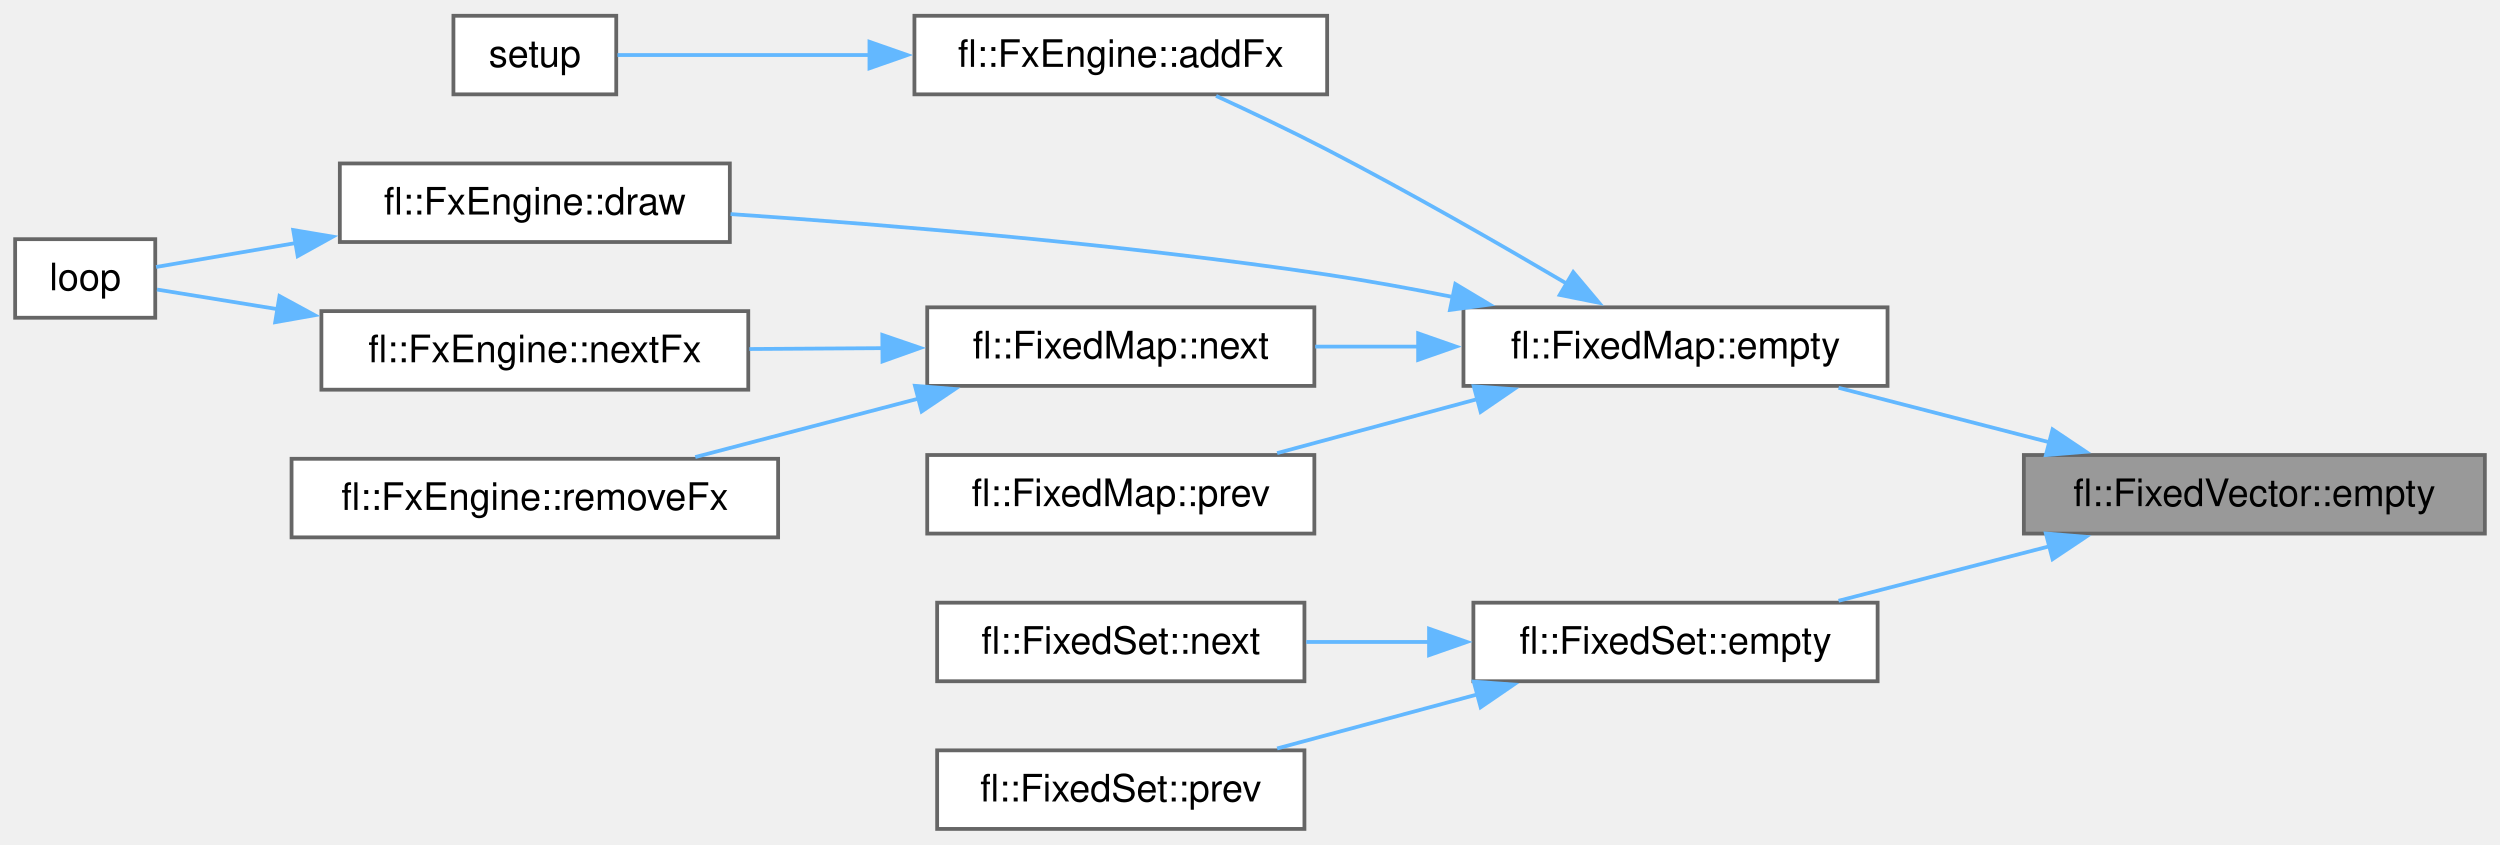
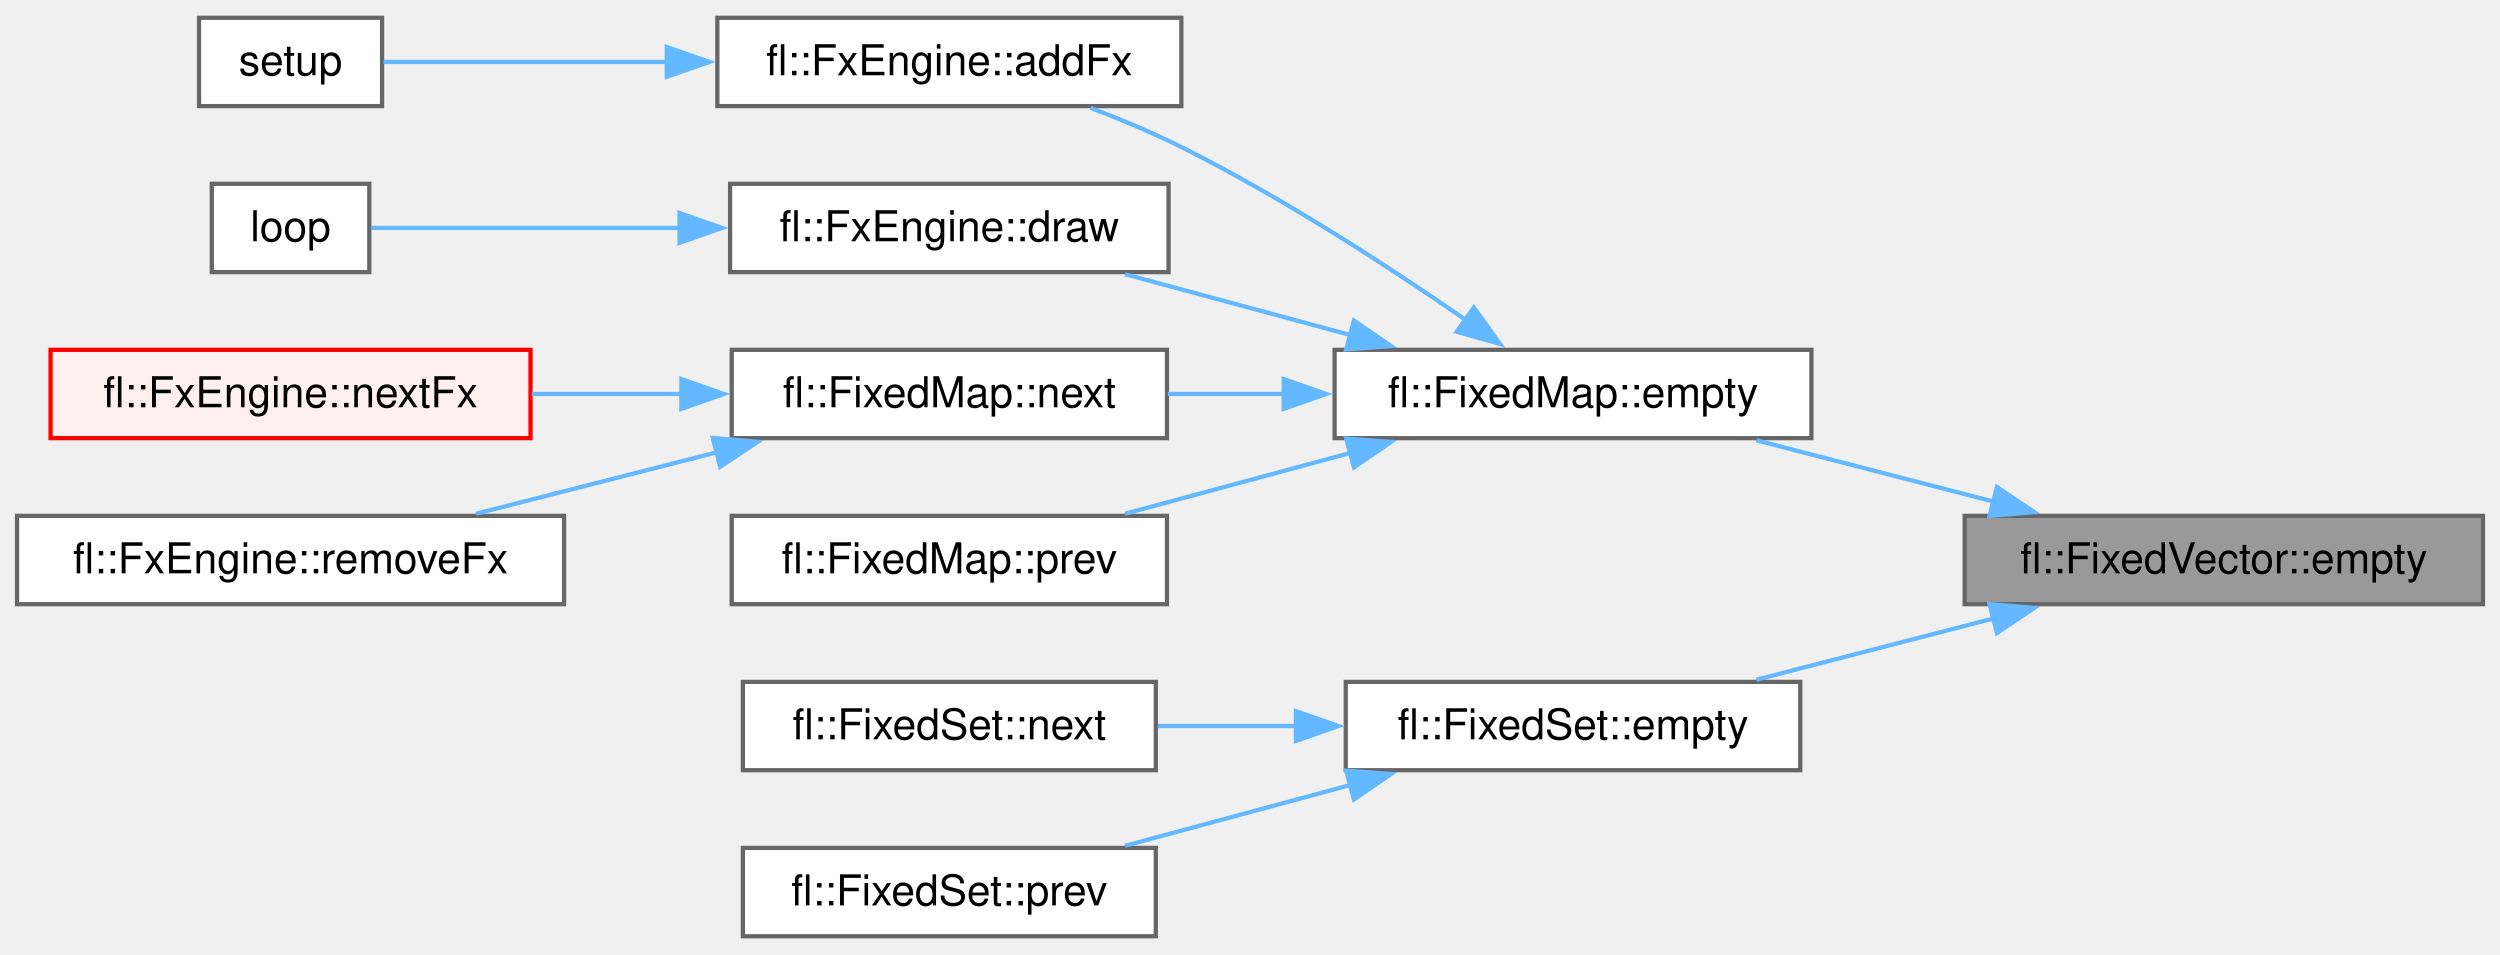
- <svg xmlns="http://www.w3.org/2000/svg" xmlns:xlink="http://www.w3.org/1999/xlink" width="660pt" height="223pt" viewBox="0.00 0.00 660.25 222.75">
-   <g id="graph0" class="graph" transform="scale(1 1) rotate(0) translate(4 218.75)">
+ <svg xmlns="http://www.w3.org/2000/svg" xmlns:xlink="http://www.w3.org/1999/xlink" width="587pt" height="224pt" viewBox="0.00 0.00 587.25 223.75">
+   <g id="graph0" class="graph" transform="scale(1 1) rotate(0) translate(4 219.75)">
    <g id="Node000001" class="node">
      <g id="a_Node000001">
        <a xlink:title=" ">
-           <polygon fill="#999999" stroke="#666666" points="652.25,-98.75 530.5,-98.75 530.5,-78 652.25,-78 652.25,-98.75" />
-           <text text-anchor="middle" x="591.38" y="-85.25" font-family="Helvetica,sans-Serif" font-size="10.00">fl::FixedVector::empty</text>
+           <polygon fill="#999999" stroke="#666666" points="579.25,-98.75 457.5,-98.75 457.5,-78 579.25,-78 579.25,-98.75" />
+           <text text-anchor="middle" x="518.38" y="-85.25" font-family="Helvetica,sans-Serif" font-size="10.00">fl::FixedVector::empty</text>
        </a>
      </g>
    </g>
    <g id="Node000002" class="node">
      <g id="a_Node000002">
        <a xlink:href="../../d2/df3/classfl_1_1_fixed_map.html#aaa4e5e58299a89ab5a6784b011b2b2a7" target="_top" xlink:title=" ">
-           <polygon fill="white" stroke="#666666" points="494.5,-137.75 382.5,-137.75 382.5,-117 494.5,-117 494.5,-137.75" />
-           <text text-anchor="middle" x="438.5" y="-124.25" font-family="Helvetica,sans-Serif" font-size="10.00">fl::FixedMap::empty</text>
+           <polygon fill="white" stroke="#666666" points="421.5,-137.75 309.5,-137.75 309.5,-117 421.5,-117 421.5,-137.75" />
+           <text text-anchor="middle" x="365.5" y="-124.25" font-family="Helvetica,sans-Serif" font-size="10.00">fl::FixedMap::empty</text>
        </a>
      </g>
    </g>
    <g id="edge1_Node000001_Node000002" class="edge">
      <g id="a_edge1_Node000001_Node000002">
        <a xlink:title=" ">
-           <path fill="none" stroke="#63b8ff" d="M537.27,-102.1C519.01,-106.82 498.82,-112.04 481.56,-116.5" />
-           <polygon fill="#63b8ff" stroke="#63b8ff" points="538.08,-105.51 546.88,-99.62 536.32,-98.73 538.08,-105.51" />
-         </a>
-       </g>
-     </g>
-     <g id="Node000011" class="node">
-       <g id="a_Node000011">
+           <path fill="none" stroke="#63b8ff" d="M464.27,-102.1C446.01,-106.82 425.82,-112.04 408.56,-116.5" />
+           <polygon fill="#63b8ff" stroke="#63b8ff" points="465.08,-105.51 473.88,-99.62 463.32,-98.73 465.08,-105.51" />
+         </a>
+       </g>
+     </g>
+     <g id="Node000012" class="node">
+       <g id="a_Node000012">
        <a xlink:href="../../dd/d44/classfl_1_1_fixed_set.html#adda91ee1f58ce57685107d939d674aa5" target="_top" xlink:title=" ">
-           <polygon fill="white" stroke="#666666" points="491.88,-59.75 385.12,-59.75 385.12,-39 491.88,-39 491.88,-59.75" />
-           <text text-anchor="middle" x="438.5" y="-46.25" font-family="Helvetica,sans-Serif" font-size="10.00">fl::FixedSet::empty</text>
-         </a>
-       </g>
-     </g>
-     <g id="edge11_Node000001_Node000011" class="edge">
-       <g id="a_edge11_Node000001_Node000011">
-         <a xlink:title=" ">
-           <path fill="none" stroke="#63b8ff" d="M537.27,-74.65C519.01,-69.93 498.82,-64.71 481.56,-60.25" />
-           <polygon fill="#63b8ff" stroke="#63b8ff" points="536.32,-78.02 546.88,-77.13 538.08,-71.24 536.32,-78.02" />
+           <polygon fill="white" stroke="#666666" points="418.88,-59.75 312.12,-59.75 312.12,-39 418.88,-39 418.88,-59.75" />
+           <text text-anchor="middle" x="365.5" y="-46.25" font-family="Helvetica,sans-Serif" font-size="10.00">fl::FixedSet::empty</text>
+         </a>
+       </g>
+     </g>
+     <g id="edge10_Node000001_Node000012" class="edge">
+       <g id="a_edge10_Node000001_Node000012">
+         <a xlink:title=" ">
+           <path fill="none" stroke="#63b8ff" d="M464.27,-74.65C446.01,-69.93 425.82,-64.71 408.56,-60.25" />
+           <polygon fill="#63b8ff" stroke="#63b8ff" points="463.32,-78.02 473.88,-77.13 465.08,-71.24 463.32,-78.02" />
        </a>
      </g>
    </g>
    <g id="Node000003" class="node">
      <g id="a_Node000003">
        <a xlink:href="../../d4/d60/classfl_1_1_fx_engine.html#a1e840a27e09686190e44844b3f062642" target="_top" xlink:title="Adds a new effect to the engine.">
-           <polygon fill="white" stroke="#666666" points="346.5,-214.75 237.5,-214.75 237.5,-194 346.5,-194 346.5,-214.75" />
-           <text text-anchor="middle" x="292" y="-201.25" font-family="Helvetica,sans-Serif" font-size="10.00">fl::FxEngine::addFx</text>
+           <polygon fill="white" stroke="#666666" points="273.5,-215.75 164.5,-215.75 164.5,-195 273.5,-195 273.5,-215.75" />
+           <text text-anchor="middle" x="219" y="-202.25" font-family="Helvetica,sans-Serif" font-size="10.00">fl::FxEngine::addFx</text>
        </a>
      </g>
    </g>
    <g id="edge2_Node000002_Node000003" class="edge">
      <g id="a_edge2_Node000002_Node000003">
        <a xlink:title=" ">
-           <path fill="none" stroke="#63b8ff" d="M409.85,-143.96C391.98,-154.49 368.11,-168.18 346.5,-179.38 337.03,-184.28 326.43,-189.33 317.17,-193.59" />
-           <polygon fill="#63b8ff" stroke="#63b8ff" points="411.49,-147.06 418.31,-138.95 407.92,-141.03 411.49,-147.06" />
+           <path fill="none" stroke="#63b8ff" d="M340.25,-144.81C322.38,-157.17 297.16,-173.58 273.5,-185.38 266.76,-188.74 259.3,-191.87 252.15,-194.6" />
+           <polygon fill="#63b8ff" stroke="#63b8ff" points="342.2,-147.72 348.38,-139.11 338.18,-141.99 342.2,-147.72" />
        </a>
      </g>
    </g>
    <g id="Node000005" class="node">
      <g id="a_Node000005">
        <a xlink:href="../../d4/d60/classfl_1_1_fx_engine.html#aa0b3b17d66712b3c2184d8c59c6b55f1" target="_top" xlink:title="Renders the current effect or transition to the output buffer.">
-           <polygon fill="white" stroke="#666666" points="188.75,-175.75 85.75,-175.75 85.75,-155 188.75,-155 188.75,-175.75" />
-           <text text-anchor="middle" x="137.25" y="-162.25" font-family="Helvetica,sans-Serif" font-size="10.00">fl::FxEngine::draw</text>
+           <polygon fill="white" stroke="#666666" points="270.5,-176.75 167.5,-176.75 167.5,-156 270.5,-156 270.5,-176.75" />
+           <text text-anchor="middle" x="219" y="-163.25" font-family="Helvetica,sans-Serif" font-size="10.00">fl::FxEngine::draw</text>
        </a>
      </g>
    </g>
    <g id="edge4_Node000002_Node000005" class="edge">
      <g id="a_edge4_Node000002_Node000005">
        <a xlink:title=" ">
-           <path fill="none" stroke="#63b8ff" d="M379.69,-140.48C368.71,-142.68 357.28,-144.76 346.5,-146.38 293,-154.37 231.23,-159.5 188.94,-162.38" />
-           <polygon fill="#63b8ff" stroke="#63b8ff" points="380.35,-143.92 389.44,-138.48 378.94,-137.07 380.35,-143.92" />
+           <path fill="none" stroke="#63b8ff" d="M313.14,-141.24C295.78,-145.92 276.66,-151.08 260.29,-155.5" />
+           <polygon fill="#63b8ff" stroke="#63b8ff" points="314.04,-144.62 322.79,-138.63 312.22,-137.86 314.04,-144.62" />
        </a>
      </g>
    </g>
    <g id="Node000007" class="node">
      <g id="a_Node000007">
        <a xlink:href="../../d2/df3/classfl_1_1_fixed_map.html#a86e9680f024d9fb7a7fa9f96a90f4a1e" target="_top" xlink:title=" ">
-           <polygon fill="white" stroke="#666666" points="343.12,-137.75 240.88,-137.75 240.88,-117 343.12,-117 343.12,-137.75" />
-           <text text-anchor="middle" x="292" y="-124.25" font-family="Helvetica,sans-Serif" font-size="10.00">fl::FixedMap::next</text>
+           <polygon fill="white" stroke="#666666" points="270.12,-137.75 167.88,-137.75 167.88,-117 270.12,-117 270.12,-137.75" />
+           <text text-anchor="middle" x="219" y="-124.25" font-family="Helvetica,sans-Serif" font-size="10.00">fl::FixedMap::next</text>
        </a>
      </g>
    </g>
    <g id="edge6_Node000002_Node000007" class="edge">
      <g id="a_edge6_Node000002_Node000007">
        <a xlink:title=" ">
-           <path fill="none" stroke="#63b8ff" d="M370.55,-127.38C361.4,-127.38 352.13,-127.38 343.34,-127.38" />
-           <polygon fill="#63b8ff" stroke="#63b8ff" points="370.53,-130.88 380.53,-127.38 370.53,-123.88 370.53,-130.88" />
-         </a>
-       </g>
-     </g>
-     <g id="Node000010" class="node">
-       <g id="a_Node000010">
+           <path fill="none" stroke="#63b8ff" d="M297.55,-127.38C288.4,-127.38 279.13,-127.38 270.34,-127.38" />
+           <polygon fill="#63b8ff" stroke="#63b8ff" points="297.53,-130.88 307.53,-127.38 297.53,-123.88 297.53,-130.88" />
+         </a>
+       </g>
+     </g>
+     <g id="Node000011" class="node">
+       <g id="a_Node000011">
        <a xlink:href="../../d2/df3/classfl_1_1_fixed_map.html#a35706a466e8c68cf3c5e9b8c94f8e17d" target="_top" xlink:title=" ">
-           <polygon fill="white" stroke="#666666" points="343.12,-98.75 240.88,-98.75 240.88,-78 343.12,-78 343.12,-98.75" />
-           <text text-anchor="middle" x="292" y="-85.25" font-family="Helvetica,sans-Serif" font-size="10.00">fl::FixedMap::prev</text>
-         </a>
-       </g>
-     </g>
-     <g id="edge10_Node000002_Node000010" class="edge">
-       <g id="a_edge10_Node000002_Node000010">
-         <a xlink:title=" ">
-           <path fill="none" stroke="#63b8ff" d="M386.14,-113.51C368.78,-108.83 349.66,-103.67 333.29,-99.25" />
-           <polygon fill="#63b8ff" stroke="#63b8ff" points="385.22,-116.89 395.79,-116.12 387.04,-110.13 385.22,-116.89" />
+           <polygon fill="white" stroke="#666666" points="270.12,-98.75 167.88,-98.75 167.88,-78 270.12,-78 270.12,-98.75" />
+           <text text-anchor="middle" x="219" y="-85.25" font-family="Helvetica,sans-Serif" font-size="10.00">fl::FixedMap::prev</text>
+         </a>
+       </g>
+     </g>
+     <g id="edge9_Node000002_Node000011" class="edge">
+       <g id="a_edge9_Node000002_Node000011">
+         <a xlink:title=" ">
+           <path fill="none" stroke="#63b8ff" d="M313.14,-113.51C295.78,-108.83 276.66,-103.67 260.29,-99.25" />
+           <polygon fill="#63b8ff" stroke="#63b8ff" points="312.22,-116.89 322.79,-116.12 314.04,-110.13 312.22,-116.89" />
        </a>
      </g>
    </g>
    <g id="Node000004" class="node">
      <g id="a_Node000004">
        <a xlink:href="../../d6/d35/_fx_engine_8ino.html#a4fc01d736fe50cf5b977f755b675f11d" target="_top" xlink:title=" ">
-           <polygon fill="white" stroke="#666666" points="158.75,-214.75 115.75,-214.75 115.75,-194 158.75,-194 158.75,-214.75" />
-           <text text-anchor="middle" x="137.25" y="-201.25" font-family="Helvetica,sans-Serif" font-size="10.00">setup</text>
+           <polygon fill="white" stroke="#666666" points="85.75,-215.75 42.75,-215.75 42.75,-195 85.75,-195 85.75,-215.75" />
+           <text text-anchor="middle" x="64.25" y="-202.25" font-family="Helvetica,sans-Serif" font-size="10.00">setup</text>
        </a>
      </g>
    </g>
    <g id="edge3_Node000003_Node000004" class="edge">
      <g id="a_edge3_Node000003_Node000004">
        <a xlink:title=" ">
-           <path fill="none" stroke="#63b8ff" d="M225.89,-204.38C201.88,-204.38 176.35,-204.38 159.08,-204.38" />
-           <polygon fill="#63b8ff" stroke="#63b8ff" points="225.63,-207.88 235.63,-204.38 225.63,-200.88 225.63,-207.88" />
+           <path fill="none" stroke="#63b8ff" d="M152.89,-205.38C128.88,-205.38 103.35,-205.38 86.08,-205.38" />
+           <polygon fill="#63b8ff" stroke="#63b8ff" points="152.63,-208.88 162.63,-205.38 152.63,-201.88 152.63,-208.88" />
        </a>
      </g>
    </g>
    <g id="Node000006" class="node">
      <g id="a_Node000006">
-         <a xlink:href="../../d6/d35/_fx_engine_8ino.html#afe461d27b9c48d5921c00d521181f12f" target="_top" xlink:title=" ">
-           <polygon fill="white" stroke="#666666" points="37,-155.75 0,-155.75 0,-135 37,-135 37,-155.75" />
-           <text text-anchor="middle" x="18.5" y="-142.25" font-family="Helvetica,sans-Serif" font-size="10.00">loop</text>
+         <a xlink:href="../../dd/d96/_fx_animartrix_8ino.html#afe461d27b9c48d5921c00d521181f12f" target="_top" xlink:title=" ">
+           <polygon fill="white" stroke="#666666" points="82.75,-176.75 45.75,-176.75 45.75,-156 82.75,-156 82.75,-176.75" />
+           <text text-anchor="middle" x="64.25" y="-163.25" font-family="Helvetica,sans-Serif" font-size="10.00">loop</text>
        </a>
      </g>
    </g>
    <g id="edge5_Node000005_Node000006" class="edge">
      <g id="a_edge5_Node000005_Node000006">
        <a xlink:title=" ">
-           <path fill="none" stroke="#63b8ff" d="M74.43,-154.79C60.78,-152.45 47.37,-150.15 37.22,-148.41" />
-           <polygon fill="#63b8ff" stroke="#63b8ff" points="73.44,-158.17 83.89,-156.41 74.62,-151.27 73.44,-158.17" />
+           <path fill="none" stroke="#63b8ff" d="M155.69,-166.38C129.48,-166.38 100.98,-166.38 83.12,-166.38" />
+           <polygon fill="#63b8ff" stroke="#63b8ff" points="155.62,-169.88 165.62,-166.38 155.62,-162.88 155.62,-169.88" />
        </a>
      </g>
    </g>
    <g id="Node000008" class="node">
      <g id="a_Node000008">
        <a xlink:href="../../d4/d60/classfl_1_1_fx_engine.html#a478ed2a69d36050013ef81ffb59799a0" target="_top" xlink:title="Transitions to the next effect in the sequence.">
-           <polygon fill="white" stroke="#666666" points="193.62,-136.75 80.88,-136.75 80.88,-116 193.62,-116 193.62,-136.75" />
-           <text text-anchor="middle" x="137.25" y="-123.25" font-family="Helvetica,sans-Serif" font-size="10.00">fl::FxEngine::nextFx</text>
+           <polygon fill="#fff0f0" stroke="red" points="120.62,-137.75 7.88,-137.75 7.88,-117 120.62,-117 120.62,-137.75" />
+           <text text-anchor="middle" x="64.25" y="-124.25" font-family="Helvetica,sans-Serif" font-size="10.00">fl::FxEngine::nextFx</text>
        </a>
      </g>
    </g>
    <g id="edge7_Node000007_Node000008" class="edge">
      <g id="a_edge7_Node000007_Node000008">
        <a xlink:title=" ">
-           <path fill="none" stroke="#63b8ff" d="M229.11,-126.97C217.46,-126.89 205.35,-126.81 193.91,-126.74" />
-           <polygon fill="#63b8ff" stroke="#63b8ff" points="229.02,-130.47 239.05,-127.03 229.07,-123.47 229.02,-130.47" />
-         </a>
-       </g>
-     </g>
-     <g id="Node000009" class="node">
-       <g id="a_Node000009">
+           <path fill="none" stroke="#63b8ff" d="M156.11,-127.38C144.46,-127.38 132.35,-127.38 120.91,-127.38" />
+           <polygon fill="#63b8ff" stroke="#63b8ff" points="156.05,-130.88 166.05,-127.38 156.05,-123.88 156.05,-130.88" />
+         </a>
+       </g>
+     </g>
+     <g id="Node000010" class="node">
+       <g id="a_Node000010">
        <a xlink:href="../../d4/d60/classfl_1_1_fx_engine.html#acb1a08ee3735bf9269d8a60370b02315" target="_top" xlink:title="Requests removal of an effect from the engine, which might not happen immediately (for example the Fx...">
-           <polygon fill="white" stroke="#666666" points="201.5,-97.75 73,-97.75 73,-77 201.5,-77 201.5,-97.75" />
-           <text text-anchor="middle" x="137.25" y="-84.25" font-family="Helvetica,sans-Serif" font-size="10.00">fl::FxEngine::removeFx</text>
-         </a>
-       </g>
-     </g>
-     <g id="edge9_Node000007_Node000009" class="edge">
-       <g id="a_edge9_Node000007_Node000009">
-         <a xlink:title=" ">
-           <path fill="none" stroke="#63b8ff" d="M238.62,-113.66C219.34,-108.61 197.79,-102.97 179.62,-98.21" />
-           <polygon fill="#63b8ff" stroke="#63b8ff" points="237.64,-117.02 248.2,-116.17 239.41,-110.25 237.64,-117.02" />
-         </a>
-       </g>
-     </g>
-     <g id="edge8_Node000008_Node000006" class="edge">
-       <g id="a_edge8_Node000008_Node000006">
-         <a xlink:title=" ">
-           <path fill="none" stroke="#63b8ff" d="M69.28,-137.27C57.54,-139.18 46.28,-141.02 37.45,-142.45" />
-           <polygon fill="#63b8ff" stroke="#63b8ff" points="69.81,-140.73 79.12,-135.67 68.68,-133.82 69.81,-140.73" />
-         </a>
-       </g>
-     </g>
-     <g id="Node000012" class="node">
-       <g id="a_Node000012">
-         <a xlink:href="../../dd/d44/classfl_1_1_fixed_set.html#a18926c88fdd3f536415854e43e24ad4a" target="_top" xlink:title=" ">
-           <polygon fill="white" stroke="#666666" points="340.5,-59.75 243.5,-59.75 243.5,-39 340.5,-39 340.5,-59.75" />
-           <text text-anchor="middle" x="292" y="-46.25" font-family="Helvetica,sans-Serif" font-size="10.00">fl::FixedSet::next</text>
-         </a>
-       </g>
-     </g>
-     <g id="edge12_Node000011_Node000012" class="edge">
-       <g id="a_edge12_Node000011_Node000012">
-         <a xlink:title=" ">
-           <path fill="none" stroke="#63b8ff" d="M373.63,-49.38C362.67,-49.38 351.44,-49.38 340.98,-49.38" />
-           <polygon fill="#63b8ff" stroke="#63b8ff" points="373.41,-52.88 383.41,-49.38 373.41,-45.88 373.41,-52.88" />
+           <polygon fill="white" stroke="#666666" points="128.5,-98.75 0,-98.75 0,-78 128.5,-78 128.5,-98.75" />
+           <text text-anchor="middle" x="64.25" y="-85.25" font-family="Helvetica,sans-Serif" font-size="10.00">fl::FxEngine::removeFx</text>
+         </a>
+       </g>
+     </g>
+     <g id="edge8_Node000007_Node000010" class="edge">
+       <g id="a_edge8_Node000007_Node000010">
+         <a xlink:title=" ">
+           <path fill="none" stroke="#63b8ff" d="M164.49,-113.71C145.94,-108.98 125.39,-103.73 107.84,-99.25" />
+           <polygon fill="#63b8ff" stroke="#63b8ff" points="163.43,-117.05 173.98,-116.14 165.16,-110.27 163.43,-117.05" />
        </a>
      </g>
    </g>
    <g id="Node000013" class="node">
      <g id="a_Node000013">
+         <a xlink:href="../../dd/d44/classfl_1_1_fixed_set.html#a18926c88fdd3f536415854e43e24ad4a" target="_top" xlink:title=" ">
+           <polygon fill="white" stroke="#666666" points="267.5,-59.75 170.5,-59.75 170.5,-39 267.5,-39 267.5,-59.75" />
+           <text text-anchor="middle" x="219" y="-46.25" font-family="Helvetica,sans-Serif" font-size="10.00">fl::FixedSet::next</text>
+         </a>
+       </g>
+     </g>
+     <g id="edge11_Node000012_Node000013" class="edge">
+       <g id="a_edge11_Node000012_Node000013">
+         <a xlink:title=" ">
+           <path fill="none" stroke="#63b8ff" d="M300.63,-49.38C289.67,-49.38 278.44,-49.38 267.98,-49.38" />
+           <polygon fill="#63b8ff" stroke="#63b8ff" points="300.41,-52.88 310.41,-49.38 300.41,-45.88 300.41,-52.88" />
+         </a>
+       </g>
+     </g>
+     <g id="Node000014" class="node">
+       <g id="a_Node000014">
        <a xlink:href="../../dd/d44/classfl_1_1_fixed_set.html#a7db056ad59839116b456b6d378cbbab6" target="_top" xlink:title=" ">
-           <polygon fill="white" stroke="#666666" points="340.5,-20.75 243.5,-20.75 243.5,0 340.5,0 340.5,-20.75" />
-           <text text-anchor="middle" x="292" y="-7.25" font-family="Helvetica,sans-Serif" font-size="10.00">fl::FixedSet::prev</text>
-         </a>
-       </g>
-     </g>
-     <g id="edge13_Node000011_Node000013" class="edge">
-       <g id="a_edge13_Node000011_Node000013">
-         <a xlink:title=" ">
-           <path fill="none" stroke="#63b8ff" d="M386.14,-35.51C368.78,-30.83 349.66,-25.67 333.29,-21.25" />
-           <polygon fill="#63b8ff" stroke="#63b8ff" points="385.22,-38.89 395.79,-38.12 387.04,-32.13 385.22,-38.89" />
+           <polygon fill="white" stroke="#666666" points="267.5,-20.75 170.5,-20.75 170.5,0 267.5,0 267.5,-20.75" />
+           <text text-anchor="middle" x="219" y="-7.25" font-family="Helvetica,sans-Serif" font-size="10.00">fl::FixedSet::prev</text>
+         </a>
+       </g>
+     </g>
+     <g id="edge12_Node000012_Node000014" class="edge">
+       <g id="a_edge12_Node000012_Node000014">
+         <a xlink:title=" ">
+           <path fill="none" stroke="#63b8ff" d="M313.14,-35.51C295.78,-30.83 276.66,-25.67 260.29,-21.25" />
+           <polygon fill="#63b8ff" stroke="#63b8ff" points="312.22,-38.89 322.79,-38.12 314.04,-32.13 312.22,-38.89" />
        </a>
      </g>
    </g>
  </g>
</svg>
